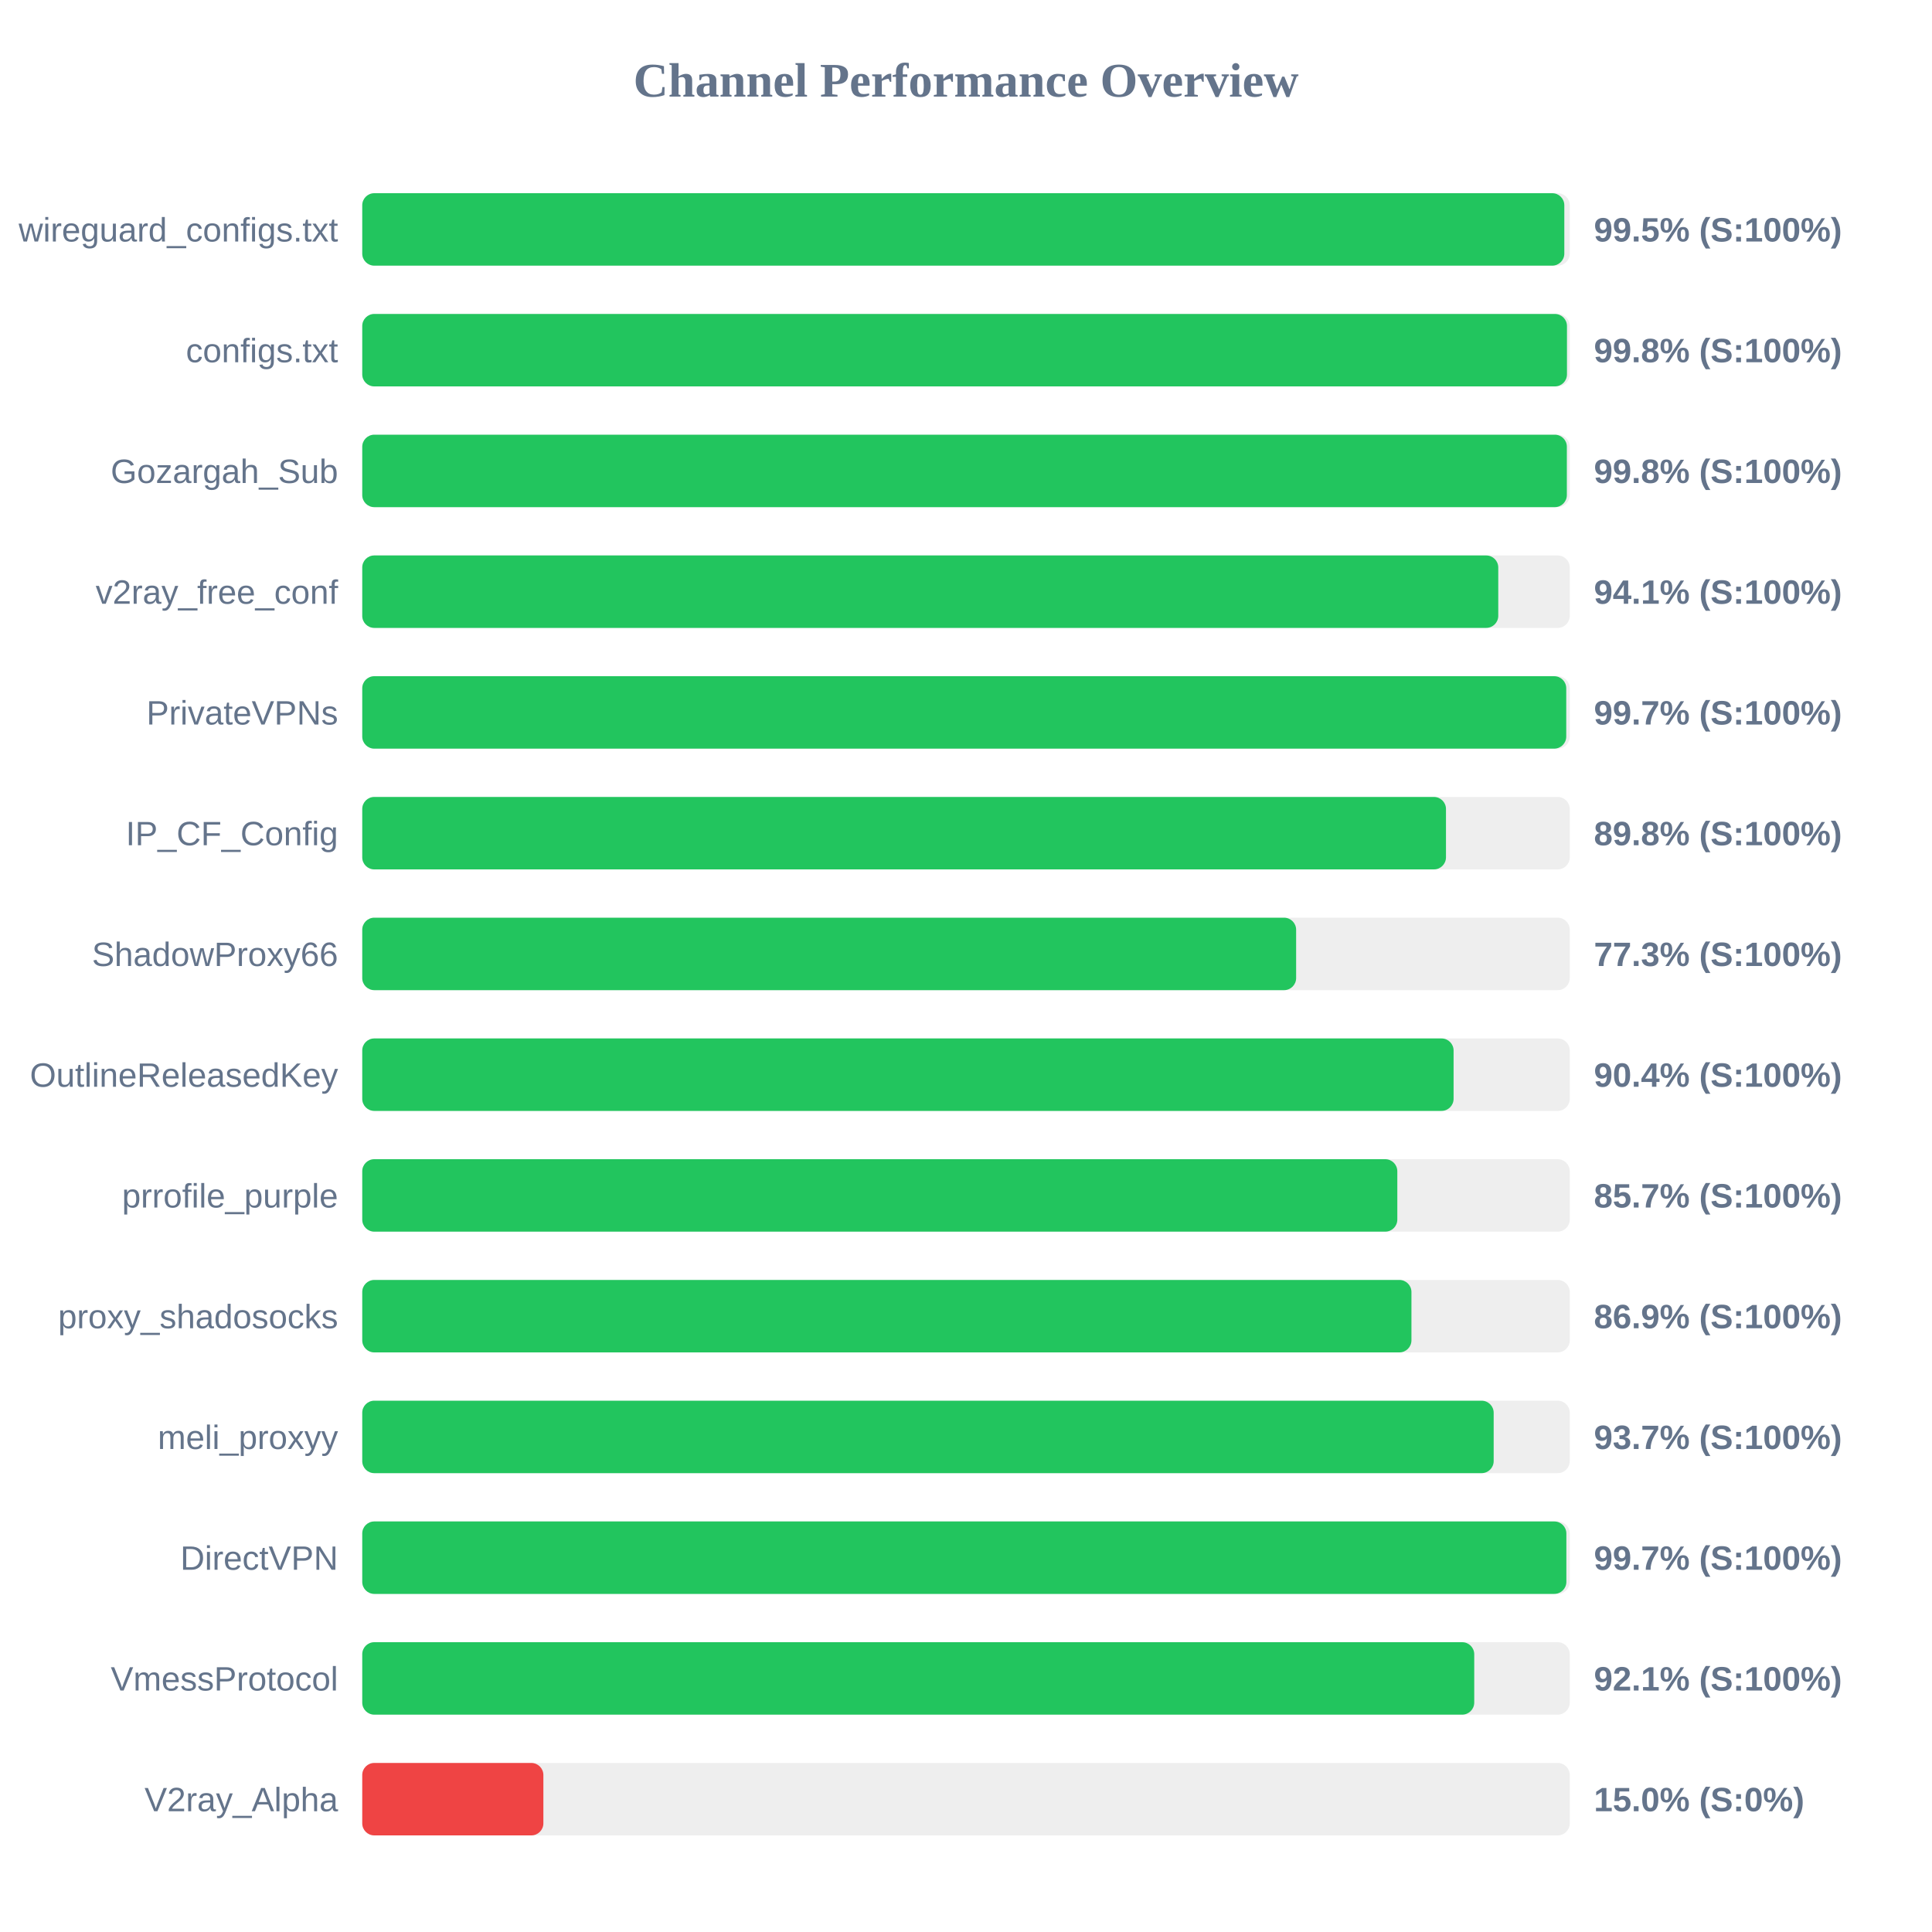
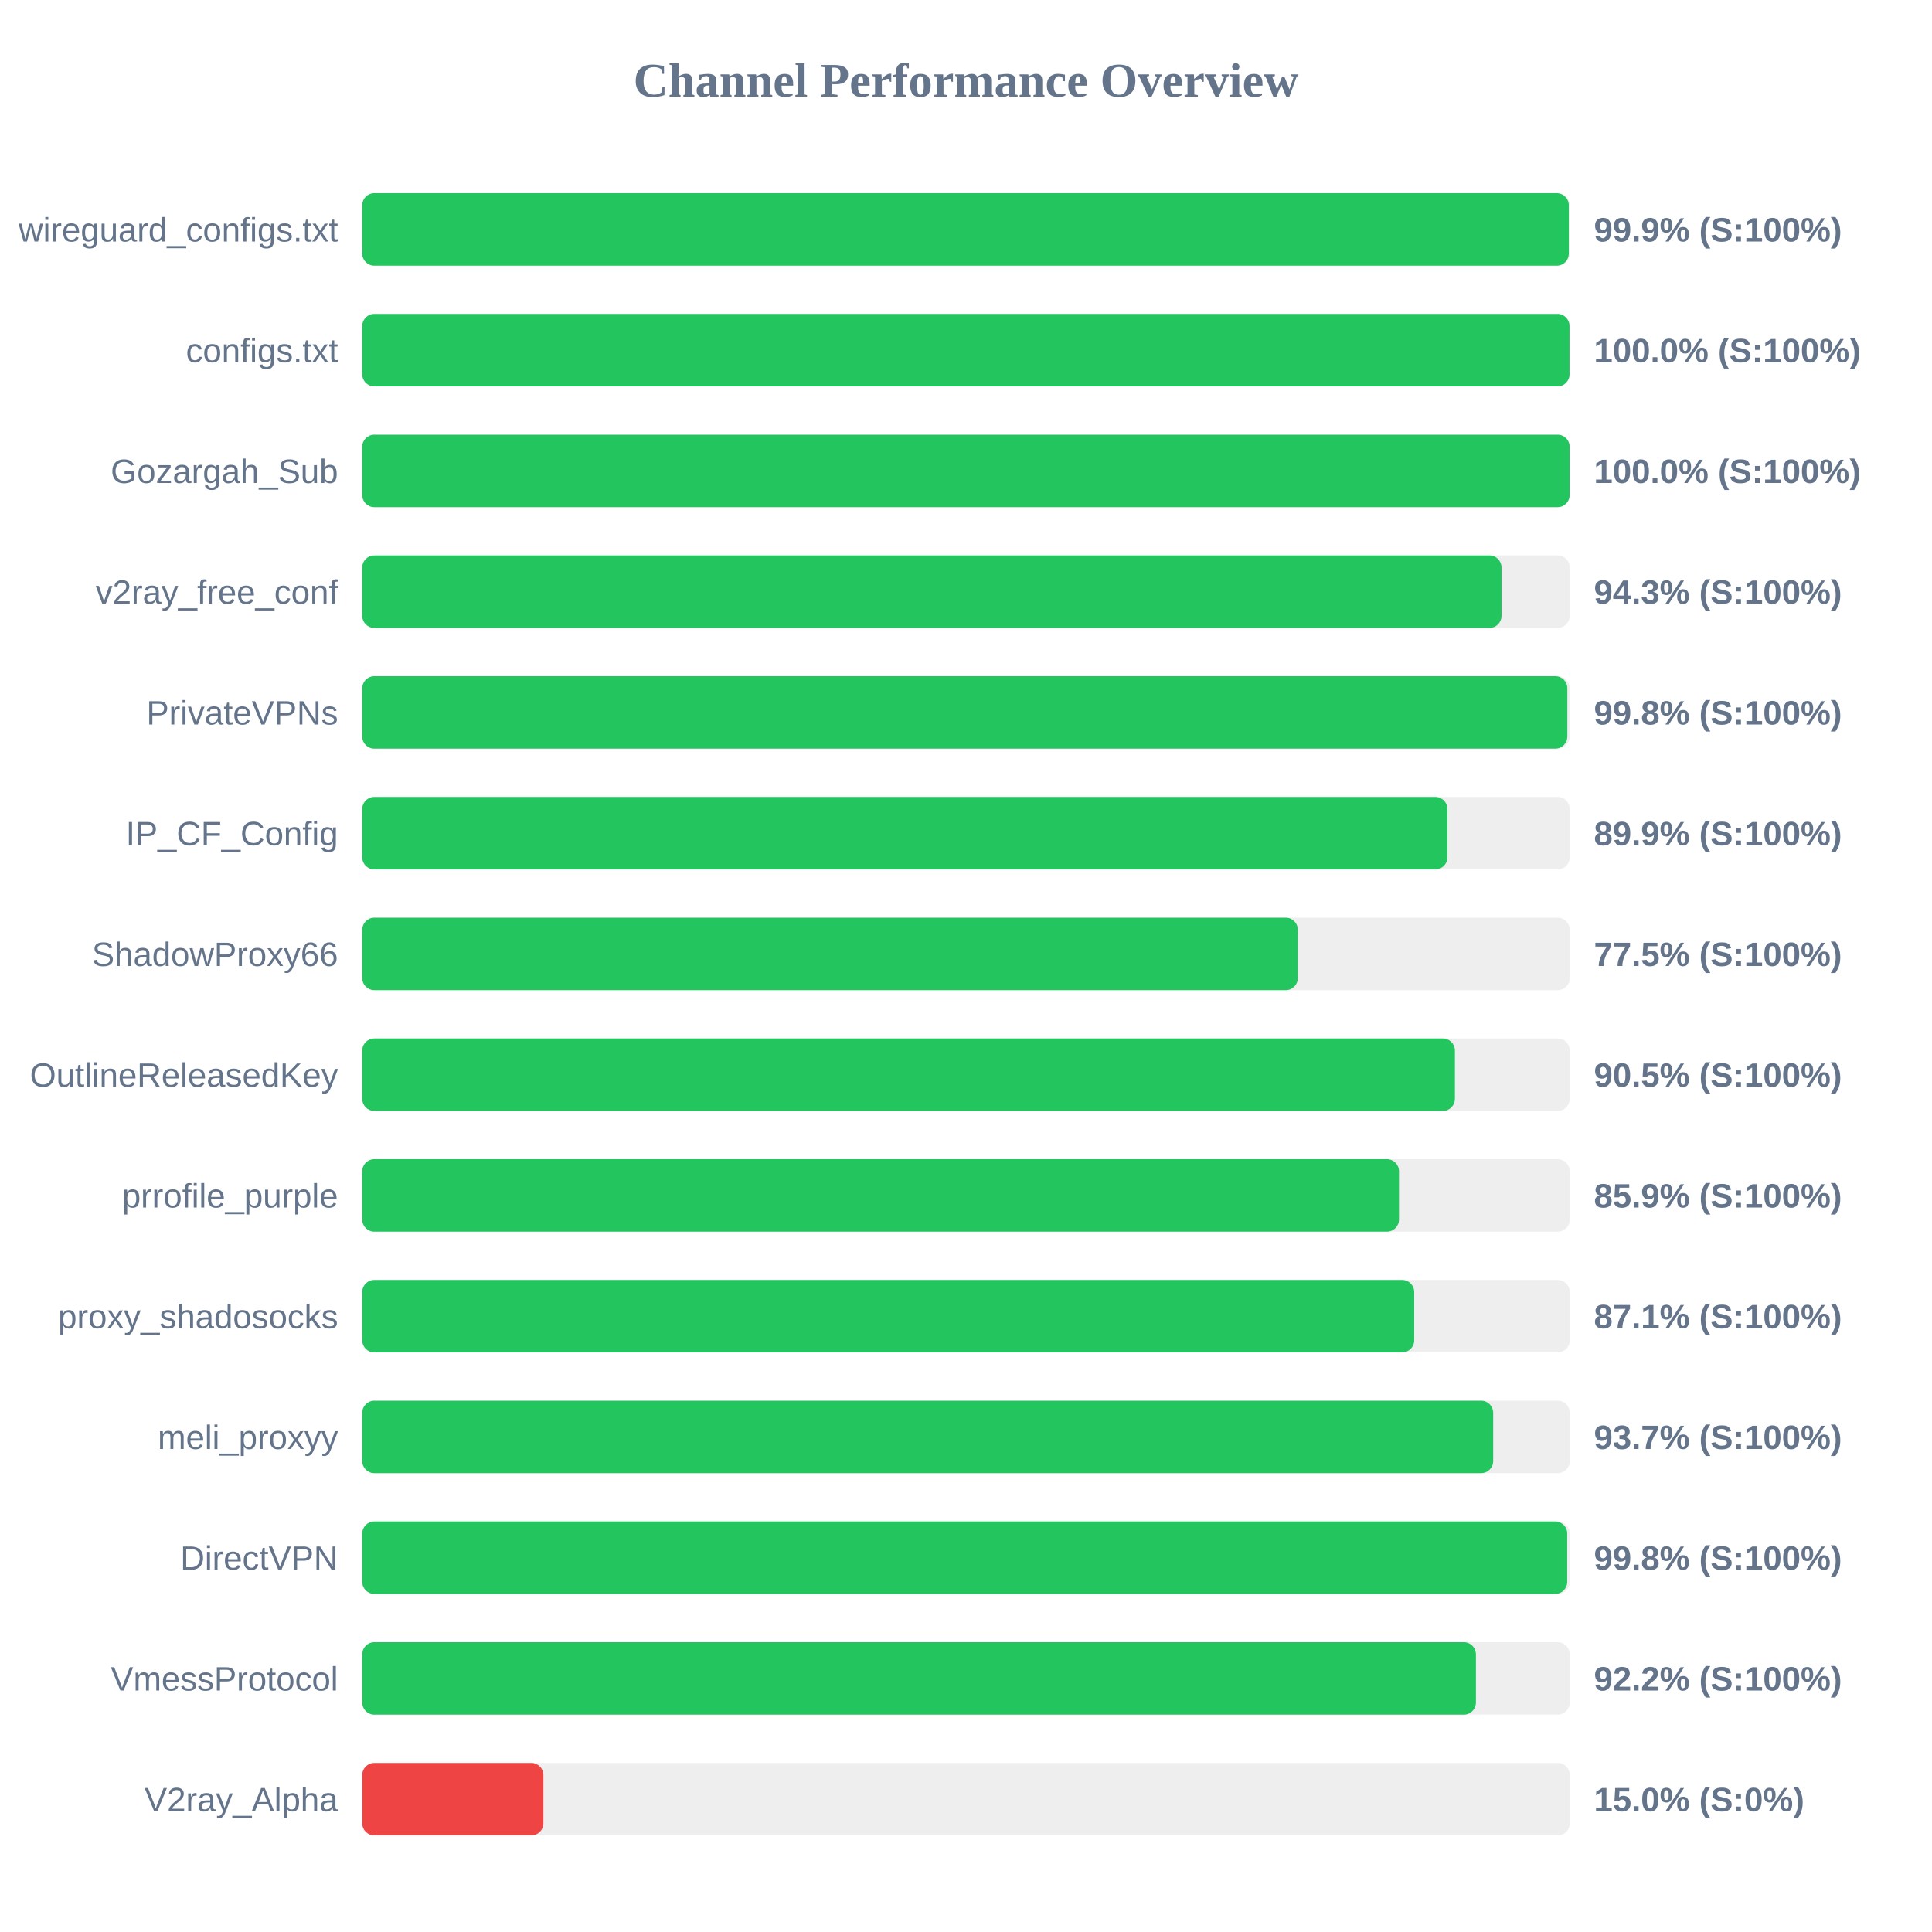
<svg xmlns="http://www.w3.org/2000/svg" width="800" height="800" version="1.1">
  <style>
        .row { font: 14px Arial; fill: #64748b; }
        .score { font: bold 14px Arial; fill: #64748b; }
    </style>
  <text x="400" y="40" text-anchor="middle" font-size="20px" font-weight="bold" fill="#64748b">Channel Performance Overview</text>
  <rect x="150" y="80" width="500" height="30" fill="#eee" rx="5" />
-   <rect x="150" y="80" width="497.75" height="30" fill="#22c55e" rx="5" />
+   <rect x="150" y="80" width="499.6" height="30" fill="#22c55e" rx="5" />
  <text x="140" y="100" text-anchor="end" class="row">wireguard_configs.txt</text>
-   <text x="660" y="100" text-anchor="start" class="score">99.5% (S:100%)</text>
+   <text x="660" y="100" text-anchor="start" class="score">99.9% (S:100%)</text>
  <rect x="150" y="130" width="500" height="30" fill="#eee" rx="5" />
-   <rect x="150" y="130" width="498.85" height="30" fill="#22c55e" rx="5" />
+   <rect x="150" y="130" width="499.9" height="30" fill="#22c55e" rx="5" />
  <text x="140" y="150" text-anchor="end" class="row">configs.txt</text>
-   <text x="660" y="150" text-anchor="start" class="score">99.8% (S:100%)</text>
+   <text x="660" y="150" text-anchor="start" class="score">100.0% (S:100%)</text>
  <rect x="150" y="180" width="500" height="30" fill="#eee" rx="5" />
-   <rect x="150" y="180" width="498.8" height="30" fill="#22c55e" rx="5" />
+   <rect x="150" y="180" width="499.95" height="30" fill="#22c55e" rx="5" />
  <text x="140" y="200" text-anchor="end" class="row">Gozargah_Sub</text>
-   <text x="660" y="200" text-anchor="start" class="score">99.8% (S:100%)</text>
+   <text x="660" y="200" text-anchor="start" class="score">100.0% (S:100%)</text>
  <rect x="150" y="230" width="500" height="30" fill="#eee" rx="5" />
-   <rect x="150" y="230" width="470.4" height="30" fill="#22c55e" rx="5" />
+   <rect x="150" y="230" width="471.75" height="30" fill="#22c55e" rx="5" />
  <text x="140" y="250" text-anchor="end" class="row">v2ray_free_conf</text>
-   <text x="660" y="250" text-anchor="start" class="score">94.1% (S:100%)</text>
+   <text x="660" y="250" text-anchor="start" class="score">94.3% (S:100%)</text>
  <rect x="150" y="280" width="500" height="30" fill="#eee" rx="5" />
-   <rect x="150" y="280" width="498.55" height="30" fill="#22c55e" rx="5" />
+   <rect x="150" y="280" width="499.0" height="30" fill="#22c55e" rx="5" />
  <text x="140" y="300" text-anchor="end" class="row">PrivateVPNs</text>
-   <text x="660" y="300" text-anchor="start" class="score">99.7% (S:100%)</text>
+   <text x="660" y="300" text-anchor="start" class="score">99.8% (S:100%)</text>
  <rect x="150" y="330" width="500" height="30" fill="#eee" rx="5" />
-   <rect x="150" y="330" width="448.75" height="30" fill="#22c55e" rx="5" />
+   <rect x="150" y="330" width="449.35" height="30" fill="#22c55e" rx="5" />
  <text x="140" y="350" text-anchor="end" class="row">IP_CF_Config</text>
-   <text x="660" y="350" text-anchor="start" class="score">89.8% (S:100%)</text>
+   <text x="660" y="350" text-anchor="start" class="score">89.9% (S:100%)</text>
  <rect x="150" y="380" width="500" height="30" fill="#eee" rx="5" />
-   <rect x="150" y="380" width="386.7" height="30" fill="#22c55e" rx="5" />
+   <rect x="150" y="380" width="387.4" height="30" fill="#22c55e" rx="5" />
  <text x="140" y="400" text-anchor="end" class="row">ShadowProxy66</text>
-   <text x="660" y="400" text-anchor="start" class="score">77.3% (S:100%)</text>
+   <text x="660" y="400" text-anchor="start" class="score">77.5% (S:100%)</text>
  <rect x="150" y="430" width="500" height="30" fill="#eee" rx="5" />
-   <rect x="150" y="430" width="451.9" height="30" fill="#22c55e" rx="5" />
+   <rect x="150" y="430" width="452.45" height="30" fill="#22c55e" rx="5" />
  <text x="140" y="450" text-anchor="end" class="row">OutlineReleasedKey</text>
-   <text x="660" y="450" text-anchor="start" class="score">90.4% (S:100%)</text>
+   <text x="660" y="450" text-anchor="start" class="score">90.5% (S:100%)</text>
  <rect x="150" y="480" width="500" height="30" fill="#eee" rx="5" />
-   <rect x="150" y="480" width="428.6" height="30" fill="#22c55e" rx="5" />
+   <rect x="150" y="480" width="429.3" height="30" fill="#22c55e" rx="5" />
  <text x="140" y="500" text-anchor="end" class="row">prrofile_purple</text>
-   <text x="660" y="500" text-anchor="start" class="score">85.7% (S:100%)</text>
+   <text x="660" y="500" text-anchor="start" class="score">85.9% (S:100%)</text>
  <rect x="150" y="530" width="500" height="30" fill="#eee" rx="5" />
-   <rect x="150" y="530" width="434.45" height="30" fill="#22c55e" rx="5" />
+   <rect x="150" y="530" width="435.6" height="30" fill="#22c55e" rx="5" />
  <text x="140" y="550" text-anchor="end" class="row">proxy_shadosocks</text>
-   <text x="660" y="550" text-anchor="start" class="score">86.9% (S:100%)</text>
+   <text x="660" y="550" text-anchor="start" class="score">87.1% (S:100%)</text>
  <rect x="150" y="580" width="500" height="30" fill="#eee" rx="5" />
-   <rect x="150" y="580" width="468.5" height="30" fill="#22c55e" rx="5" />
+   <rect x="150" y="580" width="468.3" height="30" fill="#22c55e" rx="5" />
  <text x="140" y="600" text-anchor="end" class="row">meli_proxyy</text>
  <text x="660" y="600" text-anchor="start" class="score">93.7% (S:100%)</text>
  <rect x="150" y="630" width="500" height="30" fill="#eee" rx="5" />
-   <rect x="150" y="630" width="498.6" height="30" fill="#22c55e" rx="5" />
+   <rect x="150" y="630" width="498.95" height="30" fill="#22c55e" rx="5" />
  <text x="140" y="650" text-anchor="end" class="row">DirectVPN</text>
-   <text x="660" y="650" text-anchor="start" class="score">99.7% (S:100%)</text>
+   <text x="660" y="650" text-anchor="start" class="score">99.8% (S:100%)</text>
  <rect x="150" y="680" width="500" height="30" fill="#eee" rx="5" />
-   <rect x="150" y="680" width="460.45" height="30" fill="#22c55e" rx="5" />
+   <rect x="150" y="680" width="461.15" height="30" fill="#22c55e" rx="5" />
  <text x="140" y="700" text-anchor="end" class="row">VmessProtocol</text>
-   <text x="660" y="700" text-anchor="start" class="score">92.1% (S:100%)</text>
+   <text x="660" y="700" text-anchor="start" class="score">92.2% (S:100%)</text>
  <rect x="150" y="730" width="500" height="30" fill="#eee" rx="5" />
  <rect x="150" y="730" width="75.0" height="30" fill="#ef4444" rx="5" />
  <text x="140" y="750" text-anchor="end" class="row">V2ray_Alpha</text>
  <text x="660" y="750" text-anchor="start" class="score">15.0% (S:0%)</text>
</svg>
